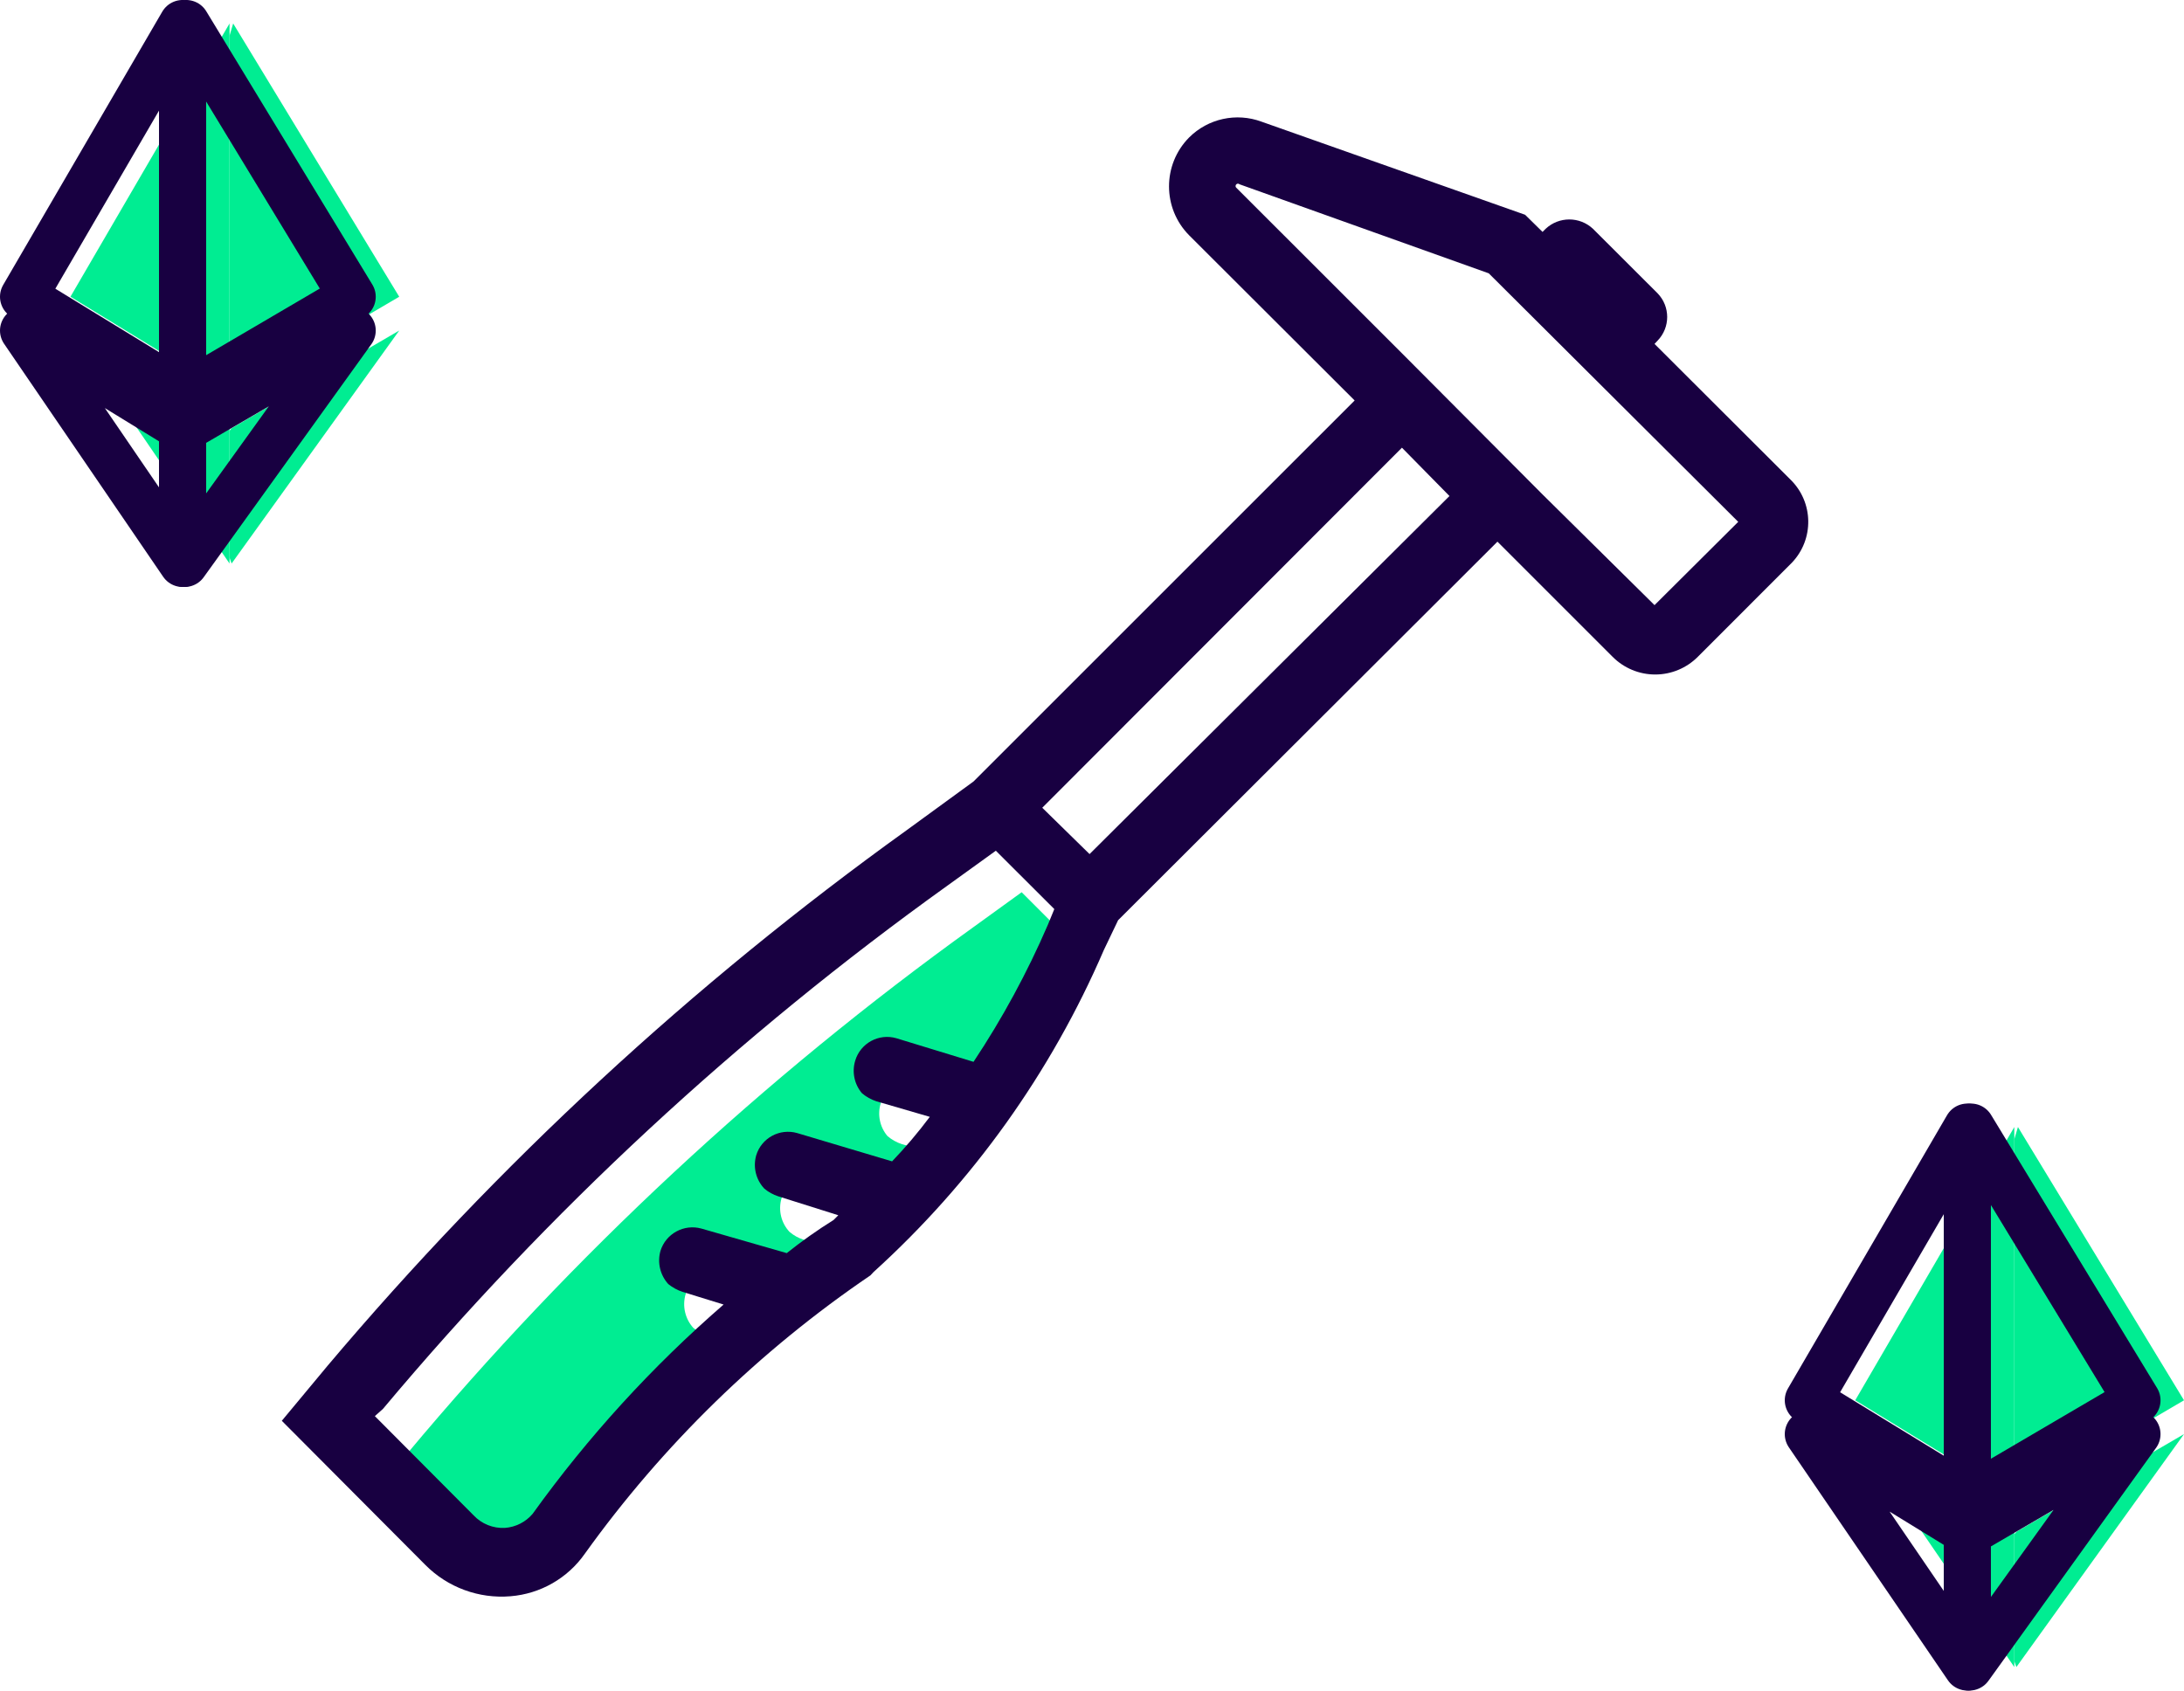
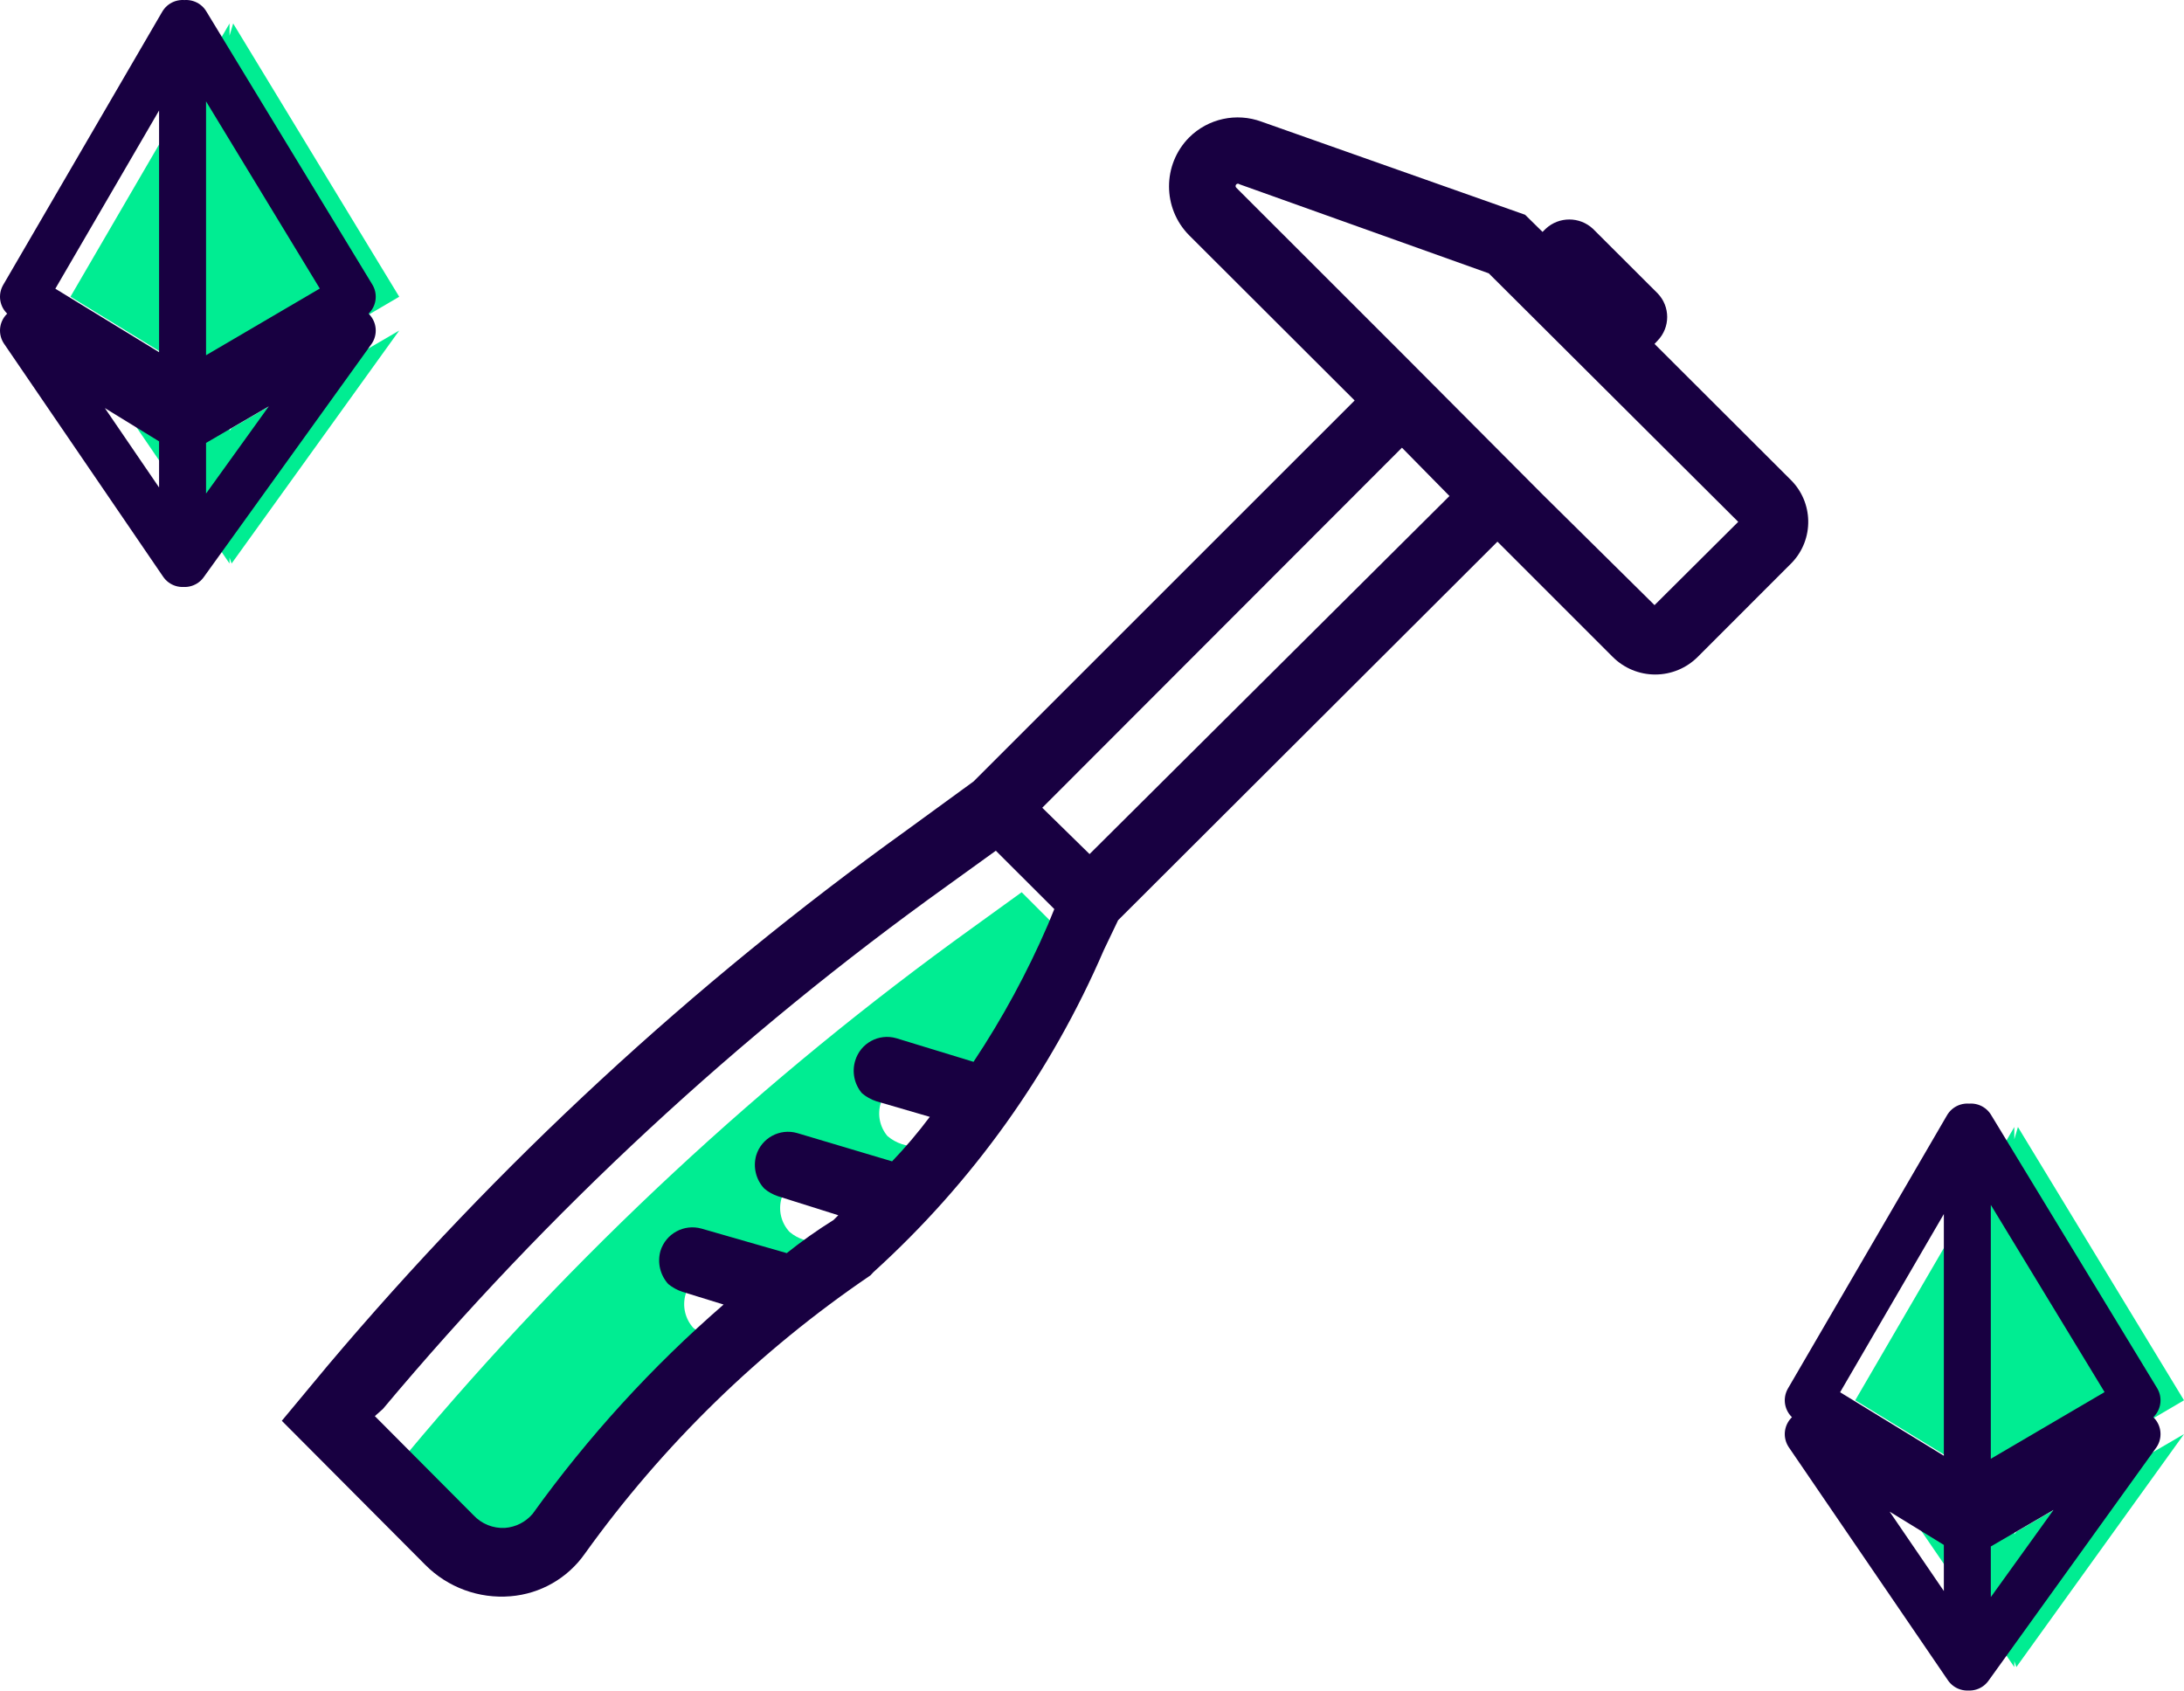
- <svg xmlns="http://www.w3.org/2000/svg" width="93px" height="72px" viewBox="0 0 93 72" version="1.1">
-   <g id="Page-1" stroke="none" stroke-width="1" fill="none" fill-rule="evenodd">
-     <g id="Desktop" transform="translate(-374, -877)">
-       <g id="Group-7" transform="translate(375, 878)">
-         <g id="hammer.67c7d41a83d9" transform="translate(11, 4)">
-           <path d="M10.552,61.997 C10.046,62.025 9.554,61.826 9.21,61.454 L5,57.211 L5.343,56.905 C12.405,48.448 20.503,40.916 29.448,34.488 L31.505,33 L34,35.498 L33.724,36.175 C32.843,38.221 31.782,40.183 30.552,42.04 L27.257,41.029 C26.511,40.813 25.73,41.238 25.505,41.982 C25.355,42.468 25.462,42.996 25.79,43.384 C25.969,43.537 26.176,43.654 26.4,43.727 L28.686,44.395 C28.188,45.063 27.651,45.7 27.076,46.302 L23.029,45.091 C22.282,44.875 21.501,45.3 21.276,46.045 C21.134,46.546 21.264,47.085 21.619,47.465 C21.795,47.615 21.999,47.729 22.219,47.799 L24.781,48.61 L24.581,48.81 C23.887,49.244 23.22,49.719 22.581,50.231 L18.943,49.182 C18.197,48.971 17.42,49.394 17.19,50.135 C17.05,50.635 17.176,51.172 17.524,51.556 C17.705,51.704 17.911,51.817 18.133,51.89 L19.886,52.433 C16.829,55.094 14.093,58.102 11.733,61.397 C11.436,61.747 11.011,61.964 10.552,61.997 Z" id="Path" fill="#00ED92" />
-           <path d="M64.231,15.414 L58.454,9.647 L58.587,9.505 C59.128,8.944 59.128,8.056 58.587,7.495 L55.832,4.744 C55.265,4.214 54.384,4.214 53.818,4.744 L53.685,4.877 L52.943,4.147 L41.722,0.183 C40.649,-0.215 39.443,0.048 38.634,0.856 C37.495,2.011 37.495,3.864 38.634,5.019 L45.684,12.056 L29.455,28.283 L26.605,30.36 C17.476,36.921 9.195,44.581 1.948,53.168 L0,55.511 L6.11,61.647 C7.061,62.607 8.391,63.097 9.739,62.984 C11.012,62.881 12.172,62.217 12.903,61.173 C16.227,56.538 20.344,52.524 25.065,49.318 L25.198,49.176 C29.411,45.356 32.754,40.68 35.004,35.462 L35.612,34.191 L51.765,18.069 L56.668,22.972 C57.148,23.455 57.801,23.727 58.483,23.727 C59.164,23.727 59.818,23.455 60.298,22.972 L64.298,18.97 C65.259,17.968 65.23,16.379 64.231,15.414 Z M9.502,60.073 C8.997,60.1 8.506,59.902 8.162,59.532 L3.962,55.312 L4.304,55.008 C11.35,46.597 19.43,39.105 28.353,32.712 L30.405,31.232 L32.895,33.717 L32.619,34.391 C31.741,36.425 30.682,38.377 29.455,40.223 L26.168,39.218 C25.423,39.003 24.644,39.426 24.419,40.166 C24.27,40.649 24.377,41.175 24.704,41.56 C24.883,41.712 25.089,41.828 25.313,41.902 L27.593,42.566 C27.097,43.23 26.561,43.863 25.987,44.462 L21.949,43.258 C21.204,43.043 20.425,43.466 20.201,44.206 C20.059,44.705 20.189,45.241 20.543,45.619 C20.718,45.768 20.922,45.881 21.141,45.951 L23.697,46.757 L23.498,46.957 C22.806,47.389 22.14,47.861 21.502,48.37 L17.873,47.326 C17.129,47.117 16.353,47.538 16.124,48.275 C15.984,48.772 16.11,49.305 16.457,49.688 C16.638,49.835 16.844,49.947 17.065,50.02 L18.813,50.56 C15.764,53.206 13.034,56.198 10.68,59.475 C10.383,59.824 9.959,60.039 9.502,60.073 Z M34.396,31.375 L32.382,29.402 L47.698,14.067 L49.722,16.125 L34.396,31.375 Z M58.454,20.772 L53.704,16.077 L47.698,10.046 L40.648,2.999 C40.621,2.976 40.609,2.939 40.616,2.904 C40.623,2.869 40.648,2.84 40.682,2.828 C40.716,2.816 40.754,2.824 40.781,2.848 L51.395,6.641 L62.018,17.225 L58.454,20.772 Z" id="Shape" fill="#180041" fill-rule="nonzero" />
-         </g>
-         <g id="Group-11" transform="translate(78, 47)" fill="#00ED92" fill-rule="nonzero">
-           <g id="ethereum-1">
-             <polygon id="Shape" points="6.929 0 6.774 0.521 6.774 15.631 6.929 15.784 14 11.638" />
-             <polygon id="Shape" points="6.774 0 0 11.638 6.774 15.784 6.774 8.45" />
-             <polygon id="Shape" points="6.862 17.238 6.774 17.344 6.774 22.747 6.862 23 14 13.078" />
-             <polygon id="Shape" points="6.774 23 6.774 17.238 0 13.078" />
-           </g>
-         </g>
-         <g id="Group-11" transform="translate(76, 47)" fill-rule="nonzero" stroke="#180041" stroke-linecap="round" stroke-linejoin="round" stroke-width="2">
-           <g id="ethereum-1">
-             <polygon id="Shape" points="6.929 0 6.774 0.521 6.774 15.631 6.929 15.784 14 11.638" />
-             <polygon id="Shape" points="6.774 0 0 11.638 6.774 15.784 6.774 8.45" />
-             <polygon id="Shape" points="6.862 17.238 6.774 17.344 6.774 22.747 6.862 23 14 13.078" />
-             <polygon id="Shape" points="6.774 23 6.774 17.238 0 13.078" />
-           </g>
-         </g>
-         <g id="Group-11" transform="translate(2, 0)" fill="#00ED92" fill-rule="nonzero">
-           <g id="ethereum-1">
-             <polygon id="Shape" points="6.929 0 6.774 0.521 6.774 15.631 6.929 15.784 14 11.638" />
-             <polygon id="Shape" points="6.774 0 0 11.638 6.774 15.784 6.774 8.45" />
-             <polygon id="Shape" points="6.862 17.238 6.774 17.344 6.774 22.747 6.862 23 14 13.078" />
-             <polygon id="Shape" points="6.774 23 6.774 17.238 0 13.078" />
-           </g>
-         </g>
-         <g id="Group-11" fill-rule="nonzero" stroke="#180041" stroke-linecap="round" stroke-linejoin="round" stroke-width="2">
-           <g id="ethereum-1">
-             <polygon id="Shape" points="6.929 0 6.774 0.521 6.774 15.631 6.929 15.784 14 11.638" />
-             <polygon id="Shape" points="6.774 0 0 11.638 6.774 15.784 6.774 8.45" />
-             <polygon id="Shape" points="6.862 17.238 6.774 17.344 6.774 22.747 6.862 23 14 13.078" />
-             <polygon id="Shape" points="6.774 23 6.774 17.238 0 13.078" />
-           </g>
-         </g>
-       </g>
+ <svg xmlns="http://www.w3.org/2000/svg" width="93" height="72">
+   <g fill="none" fill-rule="evenodd">
+     <path d="M22.552 66.997a1.704 1.704 0 0 1-1.342-.543L17 62.21l.343-.306a131.025 131.025 0 0 1 24.105-22.417L43.505 38 46 40.498l-.276.677a37.365 37.365 0 0 1-3.172 5.865l-3.295-1.011a1.419 1.419 0 0 0-1.752.953 1.489 1.489 0 0 0 .285 1.402c.18.153.386.27.61.343l2.286.668a20.495 20.495 0 0 1-1.61 1.907l-4.047-1.211a1.419 1.419 0 0 0-1.753.954 1.489 1.489 0 0 0 .343 1.42c.176.15.38.264.6.334l2.562.81-.2.2a21.21 21.21 0 0 0-2 1.422l-3.638-1.05a1.428 1.428 0 0 0-1.753.954c-.14.5-.014 1.037.334 1.421.18.148.387.26.61.334l1.752.543a52.108 52.108 0 0 0-8.153 8.964c-.297.35-.722.567-1.18.6z" fill="#00ED92" />
+     <path d="M76.231 20.414l-5.777-5.767.133-.142c.541-.561.541-1.449 0-2.01l-2.755-2.75a1.475 1.475 0 0 0-2.014 0l-.133.132-.742-.73-11.221-3.964a2.93 2.93 0 0 0-3.088.673 2.964 2.964 0 0 0 0 4.163l7.05 7.037-16.229 16.227-2.85 2.077a136.525 136.525 0 0 0-24.657 22.808L12 60.511l6.11 6.136a4.575 4.575 0 0 0 3.63 1.337 4.287 4.287 0 0 0 3.163-1.811 48.483 48.483 0 0 1 12.162-11.855l.133-.142a39.767 39.767 0 0 0 9.806-13.714l.608-1.27 16.153-16.123 4.903 4.903a2.558 2.558 0 0 0 3.63 0l4-4.002a2.52 2.52 0 0 0-.067-3.556zm-54.73 44.659a1.702 1.702 0 0 1-1.339-.541l-4.2-4.22.342-.304a130.562 130.562 0 0 1 24.049-22.296l2.052-1.48 2.49 2.485-.276.674a37.126 37.126 0 0 1-3.164 5.832l-3.287-1.005a1.416 1.416 0 0 0-1.749.948 1.477 1.477 0 0 0 .285 1.394c.179.152.385.268.609.342l2.28.664a20.4 20.4 0 0 1-1.606 1.896l-4.038-1.204a1.416 1.416 0 0 0-1.748.948 1.477 1.477 0 0 0 .342 1.413c.175.15.379.262.598.332l2.556.806-.2.2a21.16 21.16 0 0 0-1.995 1.413l-3.63-1.044a1.426 1.426 0 0 0-1.748.949c-.14.497-.014 1.03.333 1.413.18.147.387.26.608.332l1.748.54a51.883 51.883 0 0 0-8.133 8.915 1.711 1.711 0 0 1-1.178.598zm24.895-28.698l-2.014-1.973 15.316-15.335 2.024 2.058-15.326 15.25zm24.058-10.603l-4.75-4.695-6.006-6.031-7.05-7.047a.1.1 0 1 1 .133-.151l10.614 3.793 10.623 10.584-3.564 3.547z" fill="#180041" fill-rule="nonzero" />
+     <g fill="#00ED92" fill-rule="nonzero">
+       <path d="M85.929 48l-.155.52v15.111l.155.153L93 59.638zM85.774 48L79 59.638l6.774 4.146V56.45zM85.862 65.238l-.088.106v5.403l.088.253L93 61.078zM85.774 71v-5.762L79 61.078z" />
+     </g>
+     <g fill-rule="nonzero" stroke="#180041" stroke-linecap="round" stroke-linejoin="round" stroke-width="2">
+       <path d="M83.929 48l-.155.52v15.111l.155.153L91 59.638zM83.774 48L77 59.638l6.774 4.146V56.45zM83.862 65.238l-.088.106v5.403l.088.253L91 61.078zM83.774 71v-5.762L77 61.078z" />
+     </g>
+     <g fill="#00ED92" fill-rule="nonzero">
+       <path d="M9.929 1l-.155.52v15.111l.155.153L17 12.638zM9.774 1L3 12.638l6.774 4.146V9.45zM9.862 18.238l-.088.106v5.403l.088.253L17 14.078zM9.774 24v-5.762L3 14.078z" />
+     </g>
+     <g fill-rule="nonzero" stroke="#180041" stroke-linecap="round" stroke-linejoin="round" stroke-width="2">
+       <path d="M7.929 1l-.155.52v15.111l.155.153L15 12.638zM7.774 1L1 12.638l6.774 4.146V9.45zM7.862 18.238l-.088.106v5.403l.088.253L15 14.078zM7.774 24v-5.762L1 14.078z" />
    </g>
  </g>
</svg>
